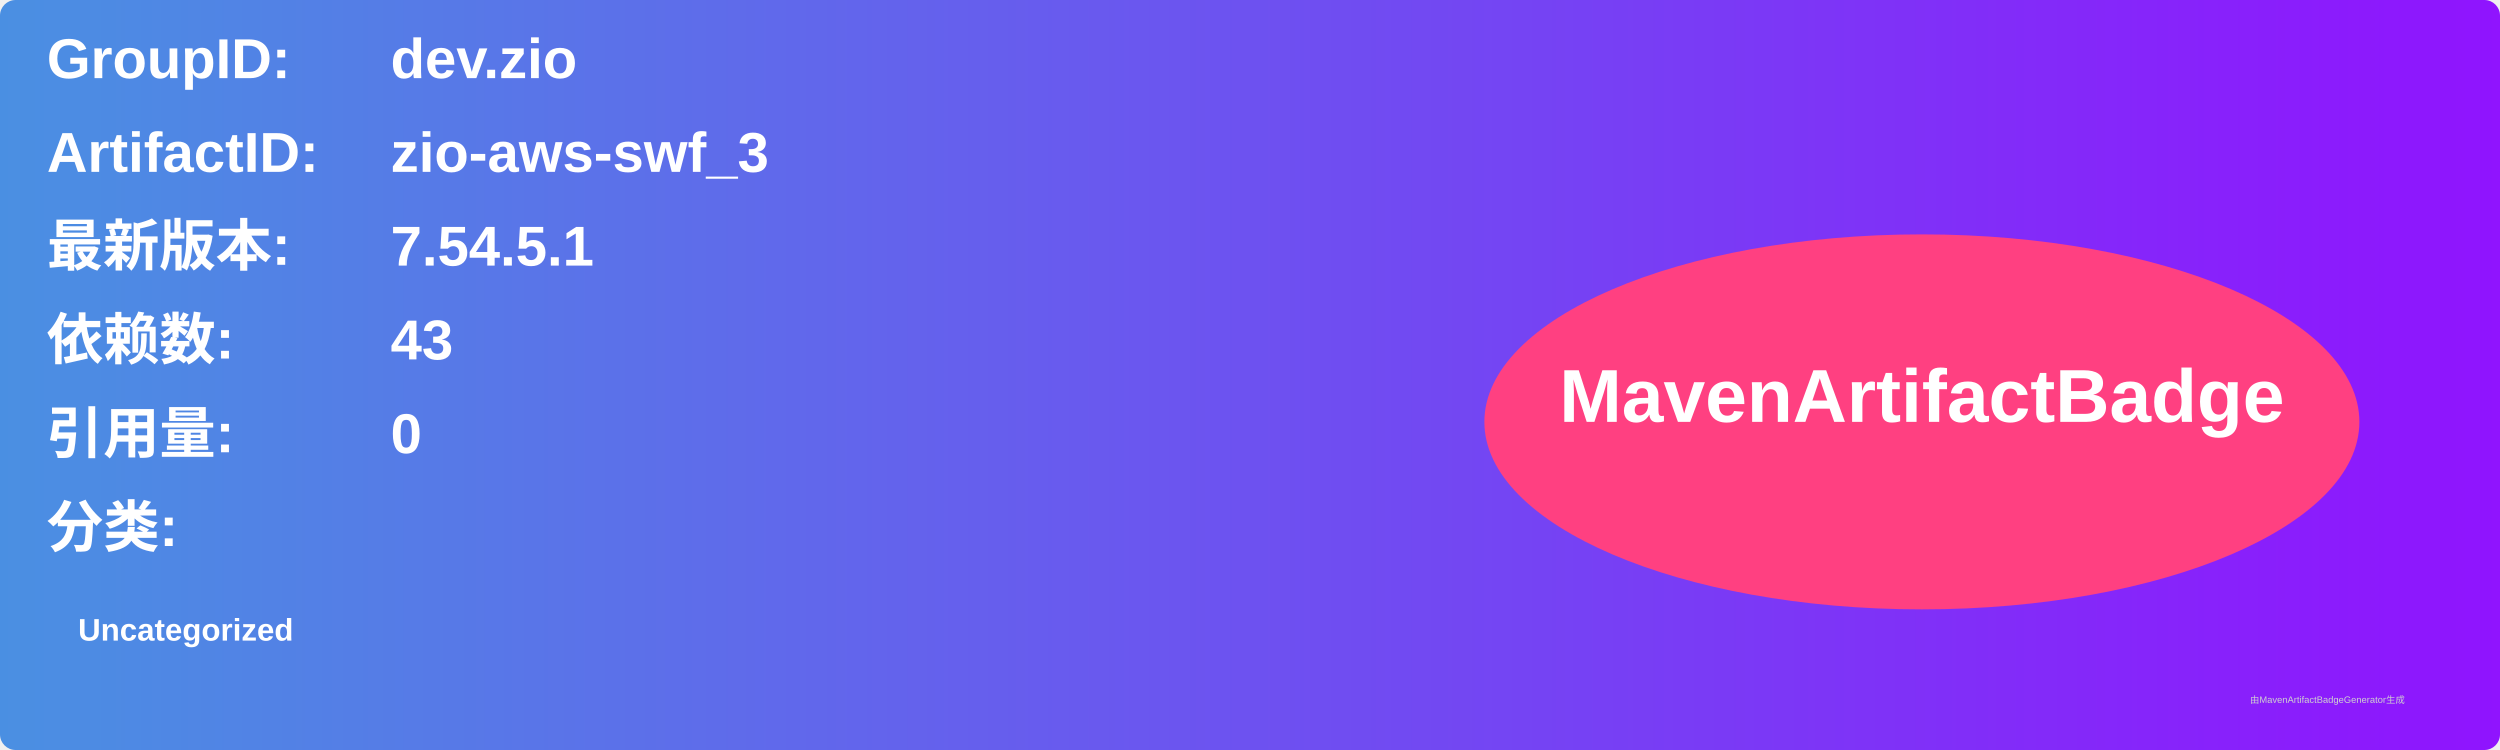
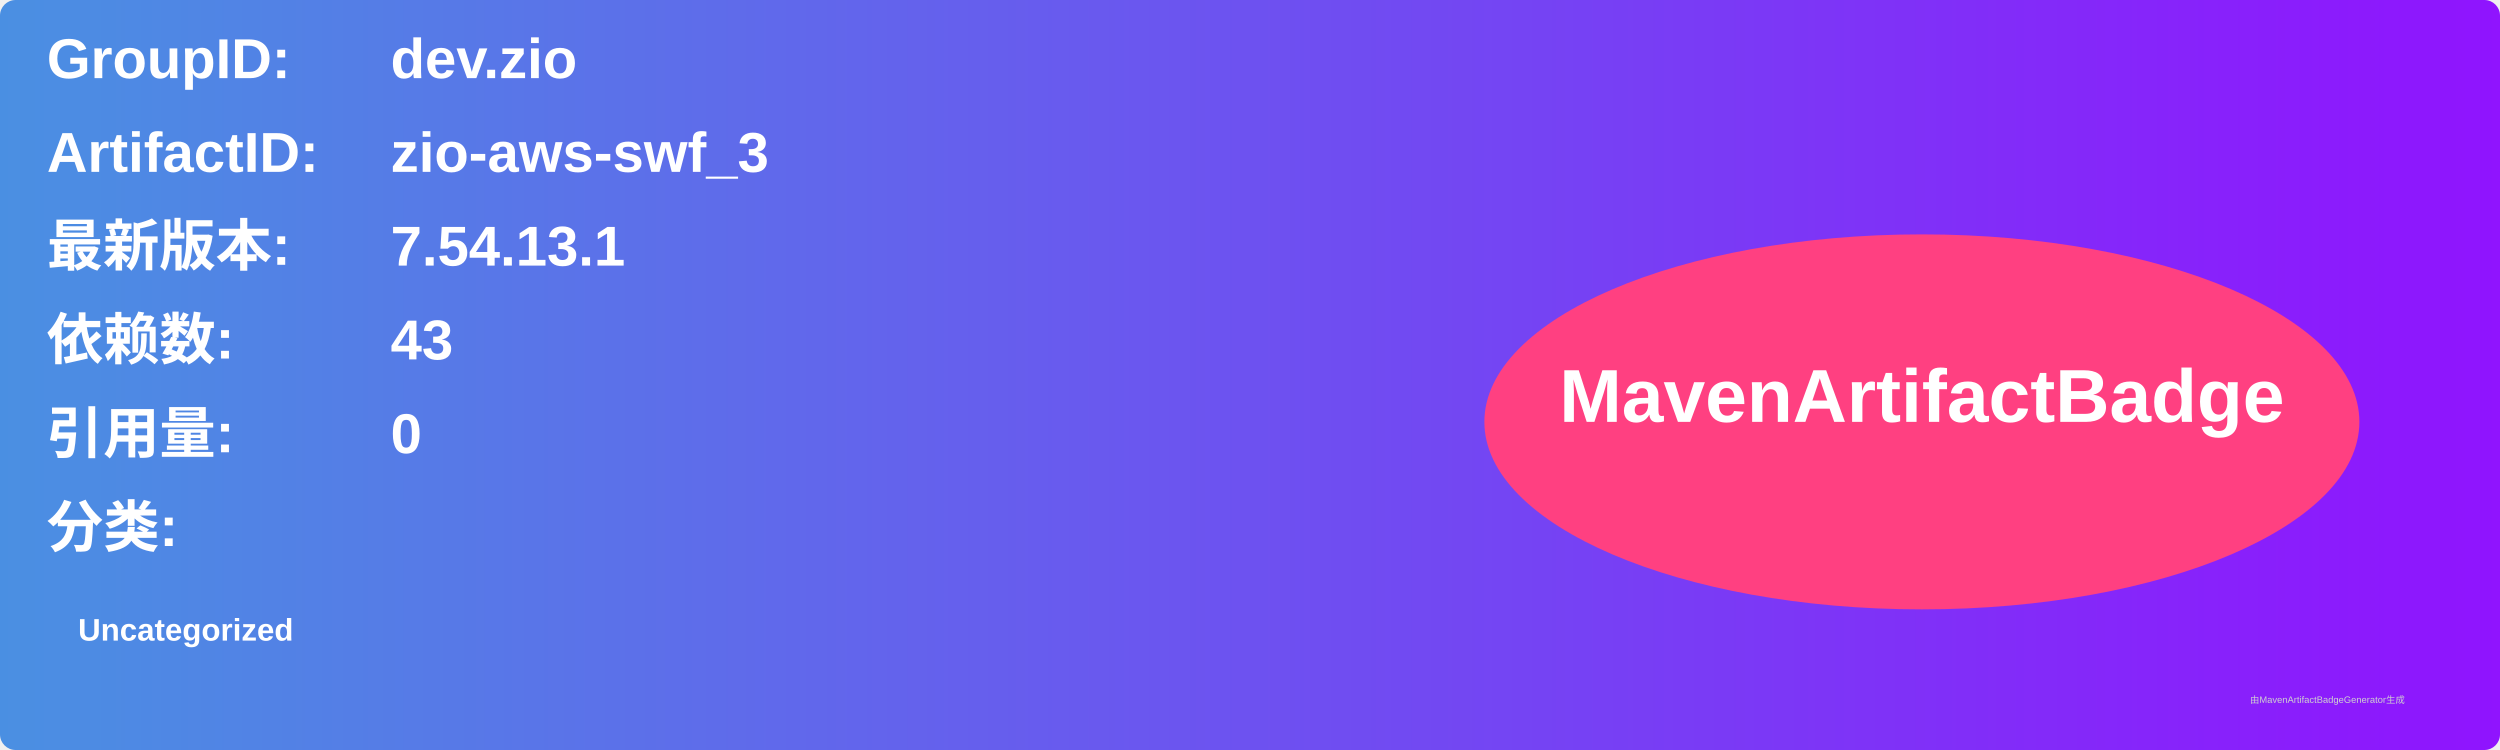
<svg xmlns="http://www.w3.org/2000/svg" width="800" height="240" viewBox="0 0 800 240">
  <linearGradient id="grad" x1="0%" y1="0%" x2="100%" y2="0%">
    <stop offset="0%" stop-color="#4a90e2" />
    <stop offset="100%" stop-color="#9013fe" />
  </linearGradient>
  <rect width="100%" height="100%" rx="5" ry="5" fill="url(#grad)" />
  <g transform="translate(15, 15)">
    <text x="0" y="10" font-family="Arial" font-size="18" fill="white" font-weight="bold" width="260">GroupID:</text>
    <text x="110" y="10" font-family="Arial" font-size="18" fill="white" font-weight="bold" width="460">dev.zio</text>
    <text x="0" y="40" font-family="Arial" font-size="18" fill="white" font-weight="bold" width="260">ArtifactID:</text>
    <text x="110" y="40" font-family="Arial" font-size="18" fill="white" font-weight="bold" width="460">zio-aws-swf_3</text>
    <text x="0" y="70" font-family="Arial" font-size="18" fill="white" font-weight="bold">最新版本:</text>
    <text x="110" y="70" font-family="Arial" font-size="18" fill="white" font-weight="bold">
-       <tspan font-weight="bold">7.54.5.1</tspan>
+       <tspan font-weight="bold">7.54.13.1</tspan>
    </text>
    <text x="0" y="100" font-family="Arial" font-size="18" fill="white" font-weight="bold">依赖数: </text>
    <text x="110" y="100" font-family="Arial" font-size="18" fill="white">
      <tspan font-weight="bold">43</tspan>
    </text>
    <text x="0" y="130" font-family="Arial" font-size="18" fill="white" font-weight="bold">引用量: </text>
    <text x="110" y="130" font-family="Arial" font-size="18" fill="white">
      <tspan font-weight="bold">0</tspan>
    </text>
    <text x="0" y="160" font-family="Arial" font-size="18" fill="white" font-weight="bold">分类:</text>
    <text x="10" y="190" font-family="Arial" font-size="10" fill="white">
      <tspan font-weight="bold">Uncategorized</tspan>
    </text>
    <ellipse cx="600" cy="120" rx="140" ry="60" fill="#ff4081" />
    <text x="600" y="120" text-anchor="middle" font-family="Arial" font-size="24" fill="white" font-weight="bold">MavenArtifactBadge</text>
  </g>
  <text x="720" y="225" font-family="Arial" font-size="3" fill="#d0d0d0">由MavenArtifactBadgeGenerator生成</text>
</svg>
